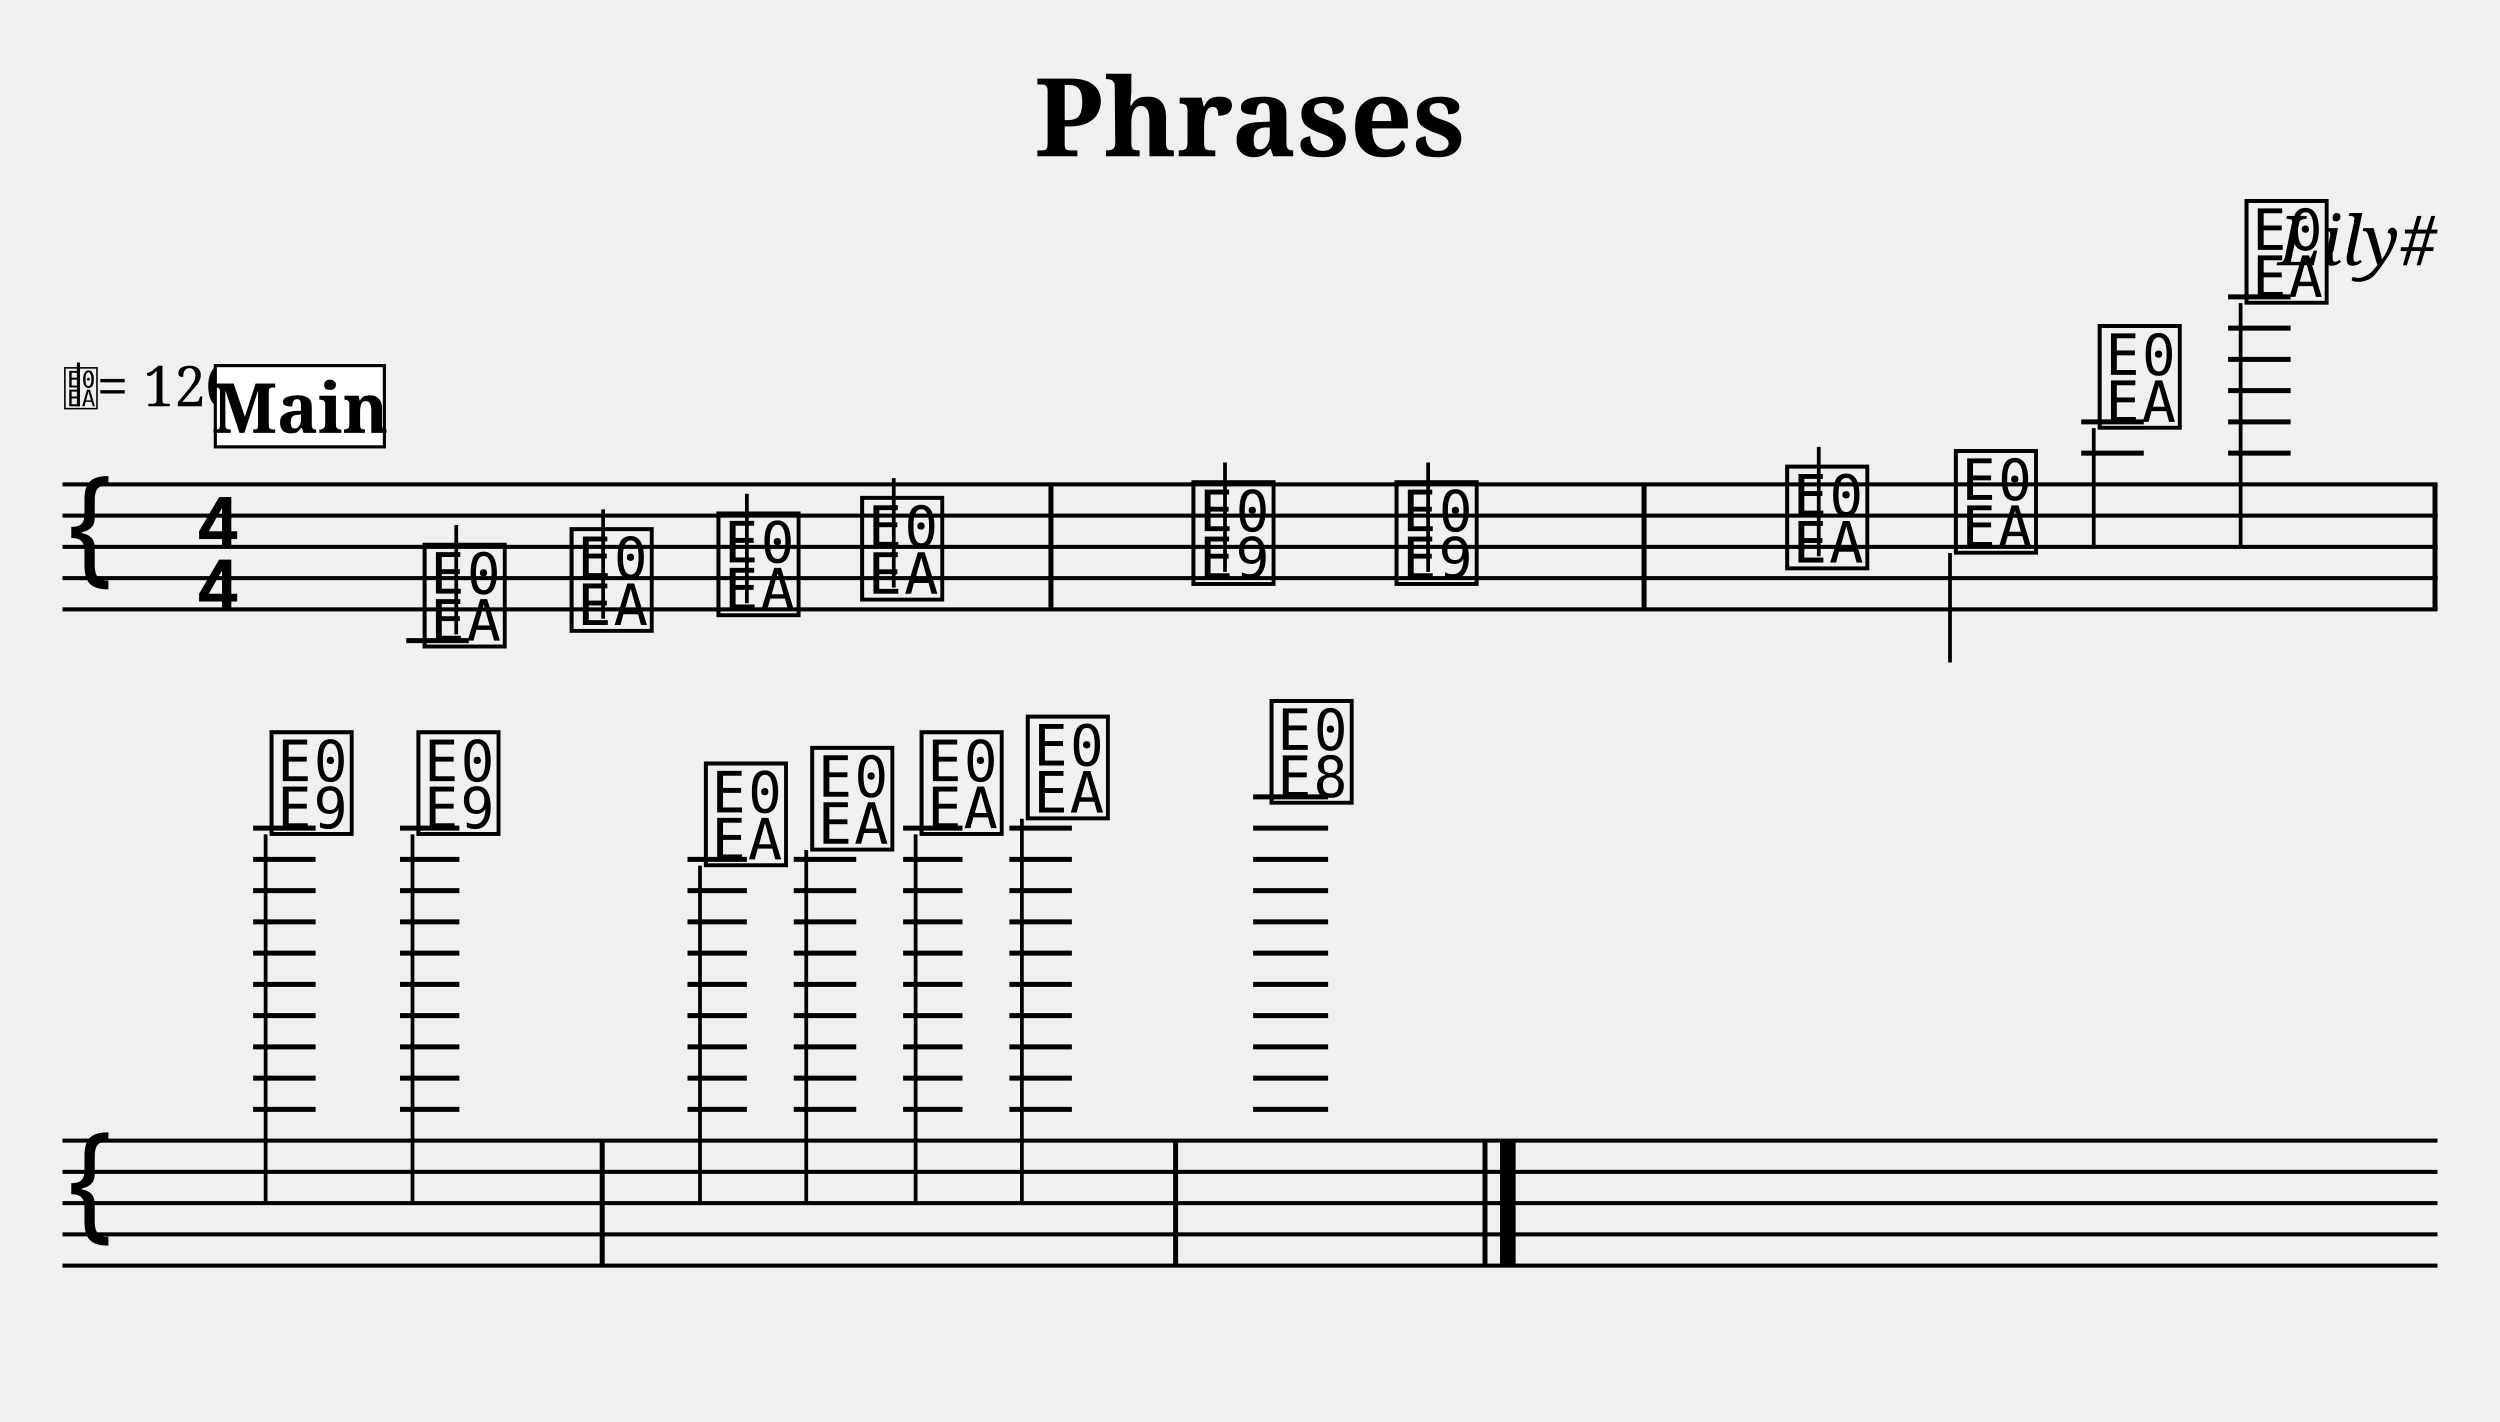
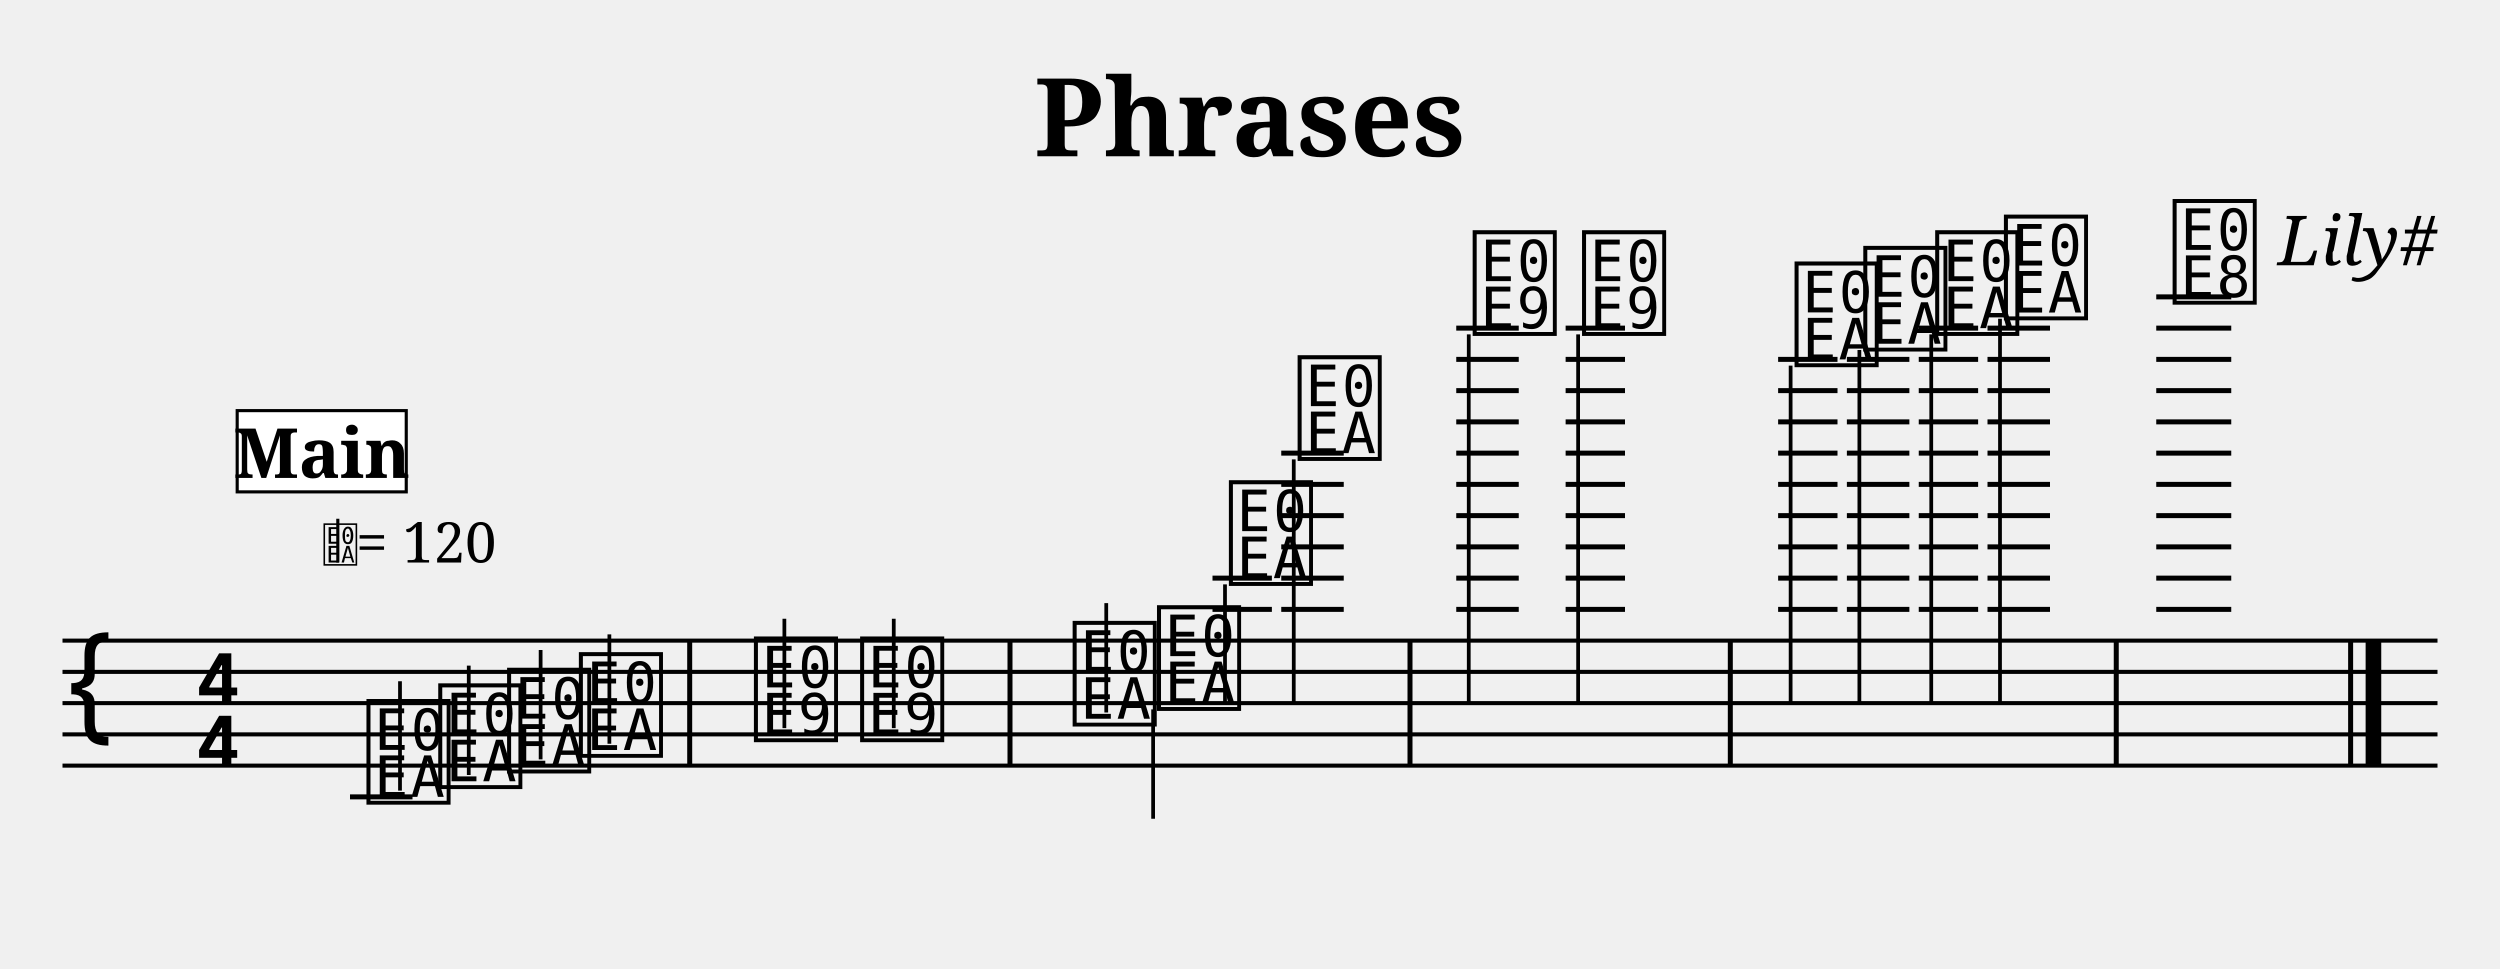
- <svg xmlns="http://www.w3.org/2000/svg" width="800" height="455" viewBox="-0 0 80 45.5">
+ <svg xmlns="http://www.w3.org/2000/svg" width="800" height="310" viewBox="0 0 80 31">
  <style>
  @font-face { font-family: 'Emmentaler'; src: local('Emmentaler'); }
  @font-face { font-family: 'Emmentaler-Brace'; src: local('Emmentaler-Brace'); }
  .music { font-family: 'Emmentaler', serif; }
  .staff { stroke: black; stroke-width: 0.13; }
  .barline { stroke: black; stroke-width: 0.16; }
  .ledger { stroke: black; stroke-width: 0.16; }
  .title { font-family: serif; font-weight: bold; }
  .composer { font-family: serif; font-style: italic; }
  .tempo { font-family: serif; }
  .section-label { font-family: serif; font-weight: bold; }
  .clef8 { font-family: serif; font-size: 1.4; font-style: italic; }
</style>
  <text class="title" x="40" y="5" text-anchor="middle" font-size="3.49">Phrases</text>
  <text class="composer" x="78" y="8.49" text-anchor="end" font-size="2.2">Lily#</text>
-   <line class="staff" x1="2" y1="15.5" x2="78" y2="15.5" />
-   <line class="staff" x1="2" y1="16.5" x2="78" y2="16.5" />
-   <line class="staff" x1="2" y1="17.5" x2="78" y2="17.5" />
-   <line class="staff" x1="2" y1="18.5" x2="78" y2="18.5" />
-   <line class="staff" x1="2" y1="19.5" x2="78" y2="19.5" />
-   <text class="music" x="2.0" y="18.5" font-size="4.00"></text>
-   <text class="music" x="6.2" y="17.5" font-size="4.00"></text>
-   <text class="music" x="6.2" y="19.5" font-size="4.00"></text>
-   <text x="2.00" y="13.00" font-family="Emmentaler" font-size="1.6"></text>
-   <line x1="2.51" y1="13.00" x2="2.51" y2="11.60" stroke="black" stroke-width="0.10" />
-   <text class="tempo" font-size="1.8" x="3.10" y="13.00">= 120</text>
-   <line class="ledger" x1="13.0" y1="20.5" x2="15.0" y2="20.5" />
-   <text class="music" x="13.4" y="20.5" font-size="4.00" data-pos="228"></text>
-   <line x1="14.6" y1="20.3" x2="14.6" y2="16.8" stroke="black" stroke-width="0.12" data-pos="228" />
-   <text class="music" x="18.1" y="20.0" font-size="4.00" data-pos="233"></text>
-   <line x1="19.3" y1="19.8" x2="19.3" y2="16.3" stroke="black" stroke-width="0.12" data-pos="233" />
-   <text class="music" x="22.8" y="19.5" font-size="4.00" data-pos="235"></text>
-   <line x1="23.9" y1="19.3" x2="23.9" y2="15.8" stroke="black" stroke-width="0.12" data-pos="235" />
-   <text class="music" x="27.4" y="19.0" font-size="4.00" data-pos="237"></text>
-   <line x1="28.6" y1="18.8" x2="28.6" y2="15.3" stroke="black" stroke-width="0.12" data-pos="237" />
-   <rect x="33.55" y="15.50" width="0.16" height="4.00" fill="black" />
-   <text class="music" x="38.0" y="18.5" font-size="4.00" data-pos="241"></text>
-   <line x1="39.2" y1="18.3" x2="39.2" y2="14.8" stroke="black" stroke-width="0.12" data-pos="241" />
-   <text class="music" x="44.5" y="18.5" font-size="4.00" data-pos="244"></text>
-   <line x1="45.7" y1="18.3" x2="45.7" y2="14.8" stroke="black" stroke-width="0.12" data-pos="244" />
-   <rect x="52.53" y="15.50" width="0.16" height="4.00" fill="black" />
-   <text class="music" x="57.0" y="18.0" font-size="4.00" data-pos="266"></text>
-   <line x1="58.2" y1="17.8" x2="58.2" y2="14.3" stroke="black" stroke-width="0.12" data-pos="266" />
-   <text class="music" x="62.4" y="17.5" font-size="4.00" data-pos="271"></text>
-   <line x1="62.4" y1="17.7" x2="62.4" y2="21.2" stroke="black" stroke-width="0.12" data-pos="271" />
-   <line class="ledger" x1="66.6" y1="14.5" x2="68.6" y2="14.5" />
-   <line class="ledger" x1="66.6" y1="13.5" x2="68.6" y2="13.5" />
-   <text class="music" x="67.0" y="13.5" font-size="4.00" data-pos="273"></text>
-   <line x1="67.0" y1="13.7" x2="67.0" y2="17.5" stroke="black" stroke-width="0.12" data-pos="273" />
-   <line class="ledger" x1="71.3" y1="14.5" x2="73.3" y2="14.5" />
-   <line class="ledger" x1="71.3" y1="13.5" x2="73.3" y2="13.5" />
-   <line class="ledger" x1="71.3" y1="12.5" x2="73.3" y2="12.5" />
-   <line class="ledger" x1="71.3" y1="11.5" x2="73.3" y2="11.5" />
-   <line class="ledger" x1="71.3" y1="10.5" x2="73.3" y2="10.5" />
-   <line class="ledger" x1="71.3" y1="9.5" x2="73.3" y2="9.5" />
-   <text class="music" x="71.7" y="9.5" font-size="4.00" data-pos="276"></text>
-   <line x1="71.7" y1="9.7" x2="71.7" y2="17.5" stroke="black" stroke-width="0.12" data-pos="276" />
-   <rect x="77.84" y="15.50" width="0.16" height="4.00" fill="black" />
-   <line class="staff" x1="2" y1="36.5" x2="78" y2="36.5" />
-   <line class="staff" x1="2" y1="37.5" x2="78" y2="37.5" />
-   <line class="staff" x1="2" y1="38.5" x2="78" y2="38.5" />
-   <line class="staff" x1="2" y1="39.5" x2="78" y2="39.5" />
-   <line class="staff" x1="2" y1="40.5" x2="78" y2="40.5" />
-   <text class="music" x="2.0" y="39.5" font-size="4.00"></text>
-   <line class="ledger" x1="8.1" y1="35.5" x2="10.1" y2="35.5" />
-   <line class="ledger" x1="8.1" y1="34.5" x2="10.1" y2="34.5" />
-   <line class="ledger" x1="8.1" y1="33.5" x2="10.1" y2="33.5" />
-   <line class="ledger" x1="8.1" y1="32.5" x2="10.1" y2="32.5" />
-   <line class="ledger" x1="8.1" y1="31.5" x2="10.1" y2="31.5" />
-   <line class="ledger" x1="8.1" y1="30.5" x2="10.1" y2="30.5" />
-   <line class="ledger" x1="8.1" y1="29.5" x2="10.1" y2="29.5" />
-   <line class="ledger" x1="8.1" y1="28.5" x2="10.1" y2="28.5" />
-   <line class="ledger" x1="8.1" y1="27.5" x2="10.1" y2="27.5" />
-   <line class="ledger" x1="8.1" y1="26.5" x2="10.1" y2="26.5" />
-   <text class="music" x="8.5" y="26.5" font-size="4.00" data-pos="281"></text>
-   <line x1="8.5" y1="26.7" x2="8.5" y2="38.5" stroke="black" stroke-width="0.12" data-pos="281" />
-   <line class="ledger" x1="12.8" y1="35.5" x2="14.7" y2="35.5" />
-   <line class="ledger" x1="12.8" y1="34.5" x2="14.7" y2="34.5" />
-   <line class="ledger" x1="12.8" y1="33.5" x2="14.7" y2="33.5" />
-   <line class="ledger" x1="12.8" y1="32.5" x2="14.7" y2="32.5" />
-   <line class="ledger" x1="12.8" y1="31.5" x2="14.7" y2="31.5" />
-   <line class="ledger" x1="12.8" y1="30.5" x2="14.7" y2="30.5" />
-   <line class="ledger" x1="12.8" y1="29.5" x2="14.7" y2="29.5" />
-   <line class="ledger" x1="12.8" y1="28.5" x2="14.7" y2="28.5" />
-   <line class="ledger" x1="12.8" y1="27.5" x2="14.7" y2="27.5" />
-   <line class="ledger" x1="12.8" y1="26.5" x2="14.7" y2="26.5" />
-   <text class="music" x="13.2" y="26.5" font-size="4.00" data-pos="285"></text>
-   <line x1="13.2" y1="26.7" x2="13.2" y2="38.5" stroke="black" stroke-width="0.12" data-pos="285" />
-   <rect x="19.19" y="36.50" width="0.16" height="4.00" fill="black" />
-   <line class="ledger" x1="22.0" y1="35.5" x2="23.9" y2="35.5" />
-   <line class="ledger" x1="22.0" y1="34.5" x2="23.9" y2="34.5" />
-   <line class="ledger" x1="22.0" y1="33.5" x2="23.9" y2="33.5" />
-   <line class="ledger" x1="22.0" y1="32.5" x2="23.9" y2="32.5" />
-   <line class="ledger" x1="22.0" y1="31.5" x2="23.9" y2="31.5" />
-   <line class="ledger" x1="22.0" y1="30.5" x2="23.9" y2="30.5" />
-   <line class="ledger" x1="22.0" y1="29.5" x2="23.9" y2="29.5" />
-   <line class="ledger" x1="22.0" y1="28.5" x2="23.9" y2="28.5" />
-   <line class="ledger" x1="22.0" y1="27.5" x2="23.9" y2="27.5" />
-   <text class="music" x="22.4" y="27.5" font-size="4.00" data-pos="308"></text>
-   <line x1="22.4" y1="27.7" x2="22.4" y2="38.5" stroke="black" stroke-width="0.12" data-pos="308" />
-   <line class="ledger" x1="25.4" y1="35.5" x2="27.4" y2="35.5" />
-   <line class="ledger" x1="25.4" y1="34.5" x2="27.4" y2="34.5" />
-   <line class="ledger" x1="25.4" y1="33.5" x2="27.4" y2="33.5" />
-   <line class="ledger" x1="25.4" y1="32.5" x2="27.4" y2="32.5" />
-   <line class="ledger" x1="25.4" y1="31.5" x2="27.4" y2="31.5" />
-   <line class="ledger" x1="25.4" y1="30.5" x2="27.4" y2="30.5" />
-   <line class="ledger" x1="25.4" y1="29.5" x2="27.4" y2="29.5" />
-   <line class="ledger" x1="25.4" y1="28.5" x2="27.4" y2="28.5" />
-   <line class="ledger" x1="25.4" y1="27.5" x2="27.4" y2="27.5" />
-   <text class="music" x="25.8" y="27.0" font-size="4.00" data-pos="313"></text>
-   <line x1="25.8" y1="27.2" x2="25.8" y2="38.5" stroke="black" stroke-width="0.12" data-pos="313" />
-   <line class="ledger" x1="28.9" y1="35.5" x2="30.8" y2="35.5" />
-   <line class="ledger" x1="28.9" y1="34.5" x2="30.8" y2="34.5" />
-   <line class="ledger" x1="28.9" y1="33.5" x2="30.8" y2="33.5" />
-   <line class="ledger" x1="28.9" y1="32.5" x2="30.8" y2="32.5" />
-   <line class="ledger" x1="28.9" y1="31.5" x2="30.8" y2="31.5" />
-   <line class="ledger" x1="28.9" y1="30.5" x2="30.8" y2="30.5" />
-   <line class="ledger" x1="28.9" y1="29.5" x2="30.8" y2="29.5" />
-   <line class="ledger" x1="28.9" y1="28.5" x2="30.8" y2="28.5" />
-   <line class="ledger" x1="28.9" y1="27.5" x2="30.8" y2="27.5" />
-   <line class="ledger" x1="28.9" y1="26.5" x2="30.8" y2="26.5" />
-   <text class="music" x="29.3" y="26.5" font-size="4.00" data-pos="315"></text>
-   <line x1="29.3" y1="26.7" x2="29.3" y2="38.5" stroke="black" stroke-width="0.12" data-pos="315" />
-   <line class="ledger" x1="32.3" y1="35.5" x2="34.3" y2="35.5" />
-   <line class="ledger" x1="32.3" y1="34.5" x2="34.3" y2="34.5" />
-   <line class="ledger" x1="32.3" y1="33.5" x2="34.3" y2="33.5" />
-   <line class="ledger" x1="32.3" y1="32.5" x2="34.3" y2="32.5" />
-   <line class="ledger" x1="32.3" y1="31.5" x2="34.3" y2="31.5" />
-   <line class="ledger" x1="32.3" y1="30.5" x2="34.3" y2="30.5" />
-   <line class="ledger" x1="32.3" y1="29.5" x2="34.3" y2="29.5" />
-   <line class="ledger" x1="32.3" y1="28.5" x2="34.3" y2="28.5" />
-   <line class="ledger" x1="32.3" y1="27.5" x2="34.3" y2="27.5" />
-   <line class="ledger" x1="32.3" y1="26.5" x2="34.3" y2="26.5" />
-   <text class="music" x="32.7" y="26.0" font-size="4.00" data-pos="317"></text>
-   <line x1="32.7" y1="26.2" x2="32.7" y2="38.5" stroke="black" stroke-width="0.12" data-pos="317" />
-   <rect x="37.54" y="36.50" width="0.16" height="4.00" fill="black" />
-   <line class="ledger" x1="40.1" y1="35.5" x2="42.5" y2="35.5" />
-   <line class="ledger" x1="40.1" y1="34.5" x2="42.5" y2="34.5" />
-   <line class="ledger" x1="40.1" y1="33.5" x2="42.5" y2="33.5" />
-   <line class="ledger" x1="40.1" y1="32.5" x2="42.5" y2="32.5" />
-   <line class="ledger" x1="40.1" y1="31.5" x2="42.5" y2="31.5" />
-   <line class="ledger" x1="40.1" y1="30.5" x2="42.5" y2="30.5" />
-   <line class="ledger" x1="40.1" y1="29.5" x2="42.5" y2="29.5" />
-   <line class="ledger" x1="40.1" y1="28.5" x2="42.5" y2="28.5" />
-   <line class="ledger" x1="40.1" y1="27.5" x2="42.5" y2="27.5" />
-   <line class="ledger" x1="40.1" y1="26.5" x2="42.5" y2="26.5" />
-   <line class="ledger" x1="40.1" y1="25.5" x2="42.5" y2="25.5" />
-   <text class="music" x="40.5" y="25.5" font-size="4.00" data-pos="321"></text>
-   <rect x="47.44" y="36.50" width="0.16" height="4.00" fill="black" />
-   <rect x="48.00" y="36.50" width="0.50" height="4.00" fill="black" />
-   <rect x="6.89" y="11.70" width="5.41" height="2.60" fill="white" stroke="black" stroke-width="0.10" class="section-label-box" />
-   <text x="9.60" y="13.00" font-family="serif" font-size="2.2" font-weight="bold" text-anchor="middle" dominant-baseline="central" class="section-label-text">Main</text>
+   <line class="staff" x1="2" y1="20.5" x2="78" y2="20.5" />
+   <line class="staff" x1="2" y1="21.5" x2="78" y2="21.5" />
+   <line class="staff" x1="2" y1="22.5" x2="78" y2="22.5" />
+   <line class="staff" x1="2" y1="23.5" x2="78" y2="23.5" />
+   <line class="staff" x1="2" y1="24.5" x2="78" y2="24.5" />
+   <text class="music" x="2.0" y="23.5" font-size="4.00"></text>
+   <text class="music" x="6.2" y="22.5" font-size="4.00"></text>
+   <text class="music" x="6.2" y="24.5" font-size="4.00"></text>
+   <line class="ledger" x1="11.2" y1="25.5" x2="13.2" y2="25.5" />
+   <text class="music" x="11.6" y="25.5" font-size="4.00" data-pos="228"></text>
+   <line x1="12.8" y1="25.3" x2="12.8" y2="21.8" stroke="black" stroke-width="0.12" data-pos="228" />
+   <text class="music" x="13.9" y="25.0" font-size="4.00" data-pos="233"></text>
+   <line x1="15.0" y1="24.8" x2="15.0" y2="21.3" stroke="black" stroke-width="0.12" data-pos="233" />
+   <text class="music" x="16.1" y="24.5" font-size="4.00" data-pos="235"></text>
+   <line x1="17.3" y1="24.3" x2="17.3" y2="20.8" stroke="black" stroke-width="0.12" data-pos="235" />
+   <text class="music" x="18.4" y="24.0" font-size="4.00" data-pos="237"></text>
+   <line x1="19.5" y1="23.8" x2="19.5" y2="20.3" stroke="black" stroke-width="0.12" data-pos="237" />
+   <rect x="21.99" y="20.50" width="0.16" height="4.00" fill="black" />
+   <text class="music" x="24.0" y="23.5" font-size="4.00" data-pos="241"></text>
+   <line x1="25.1" y1="23.3" x2="25.1" y2="19.8" stroke="black" stroke-width="0.12" data-pos="241" />
+   <text class="music" x="27.4" y="23.5" font-size="4.00" data-pos="244"></text>
+   <line x1="28.6" y1="23.3" x2="28.6" y2="19.8" stroke="black" stroke-width="0.12" data-pos="244" />
+   <rect x="32.24" y="20.50" width="0.16" height="4.00" fill="black" />
+   <text class="music" x="34.2" y="23.0" font-size="4.00" data-pos="266"></text>
+   <line x1="35.4" y1="22.8" x2="35.4" y2="19.3" stroke="black" stroke-width="0.12" data-pos="266" />
+   <text class="music" x="36.9" y="22.5" font-size="4.00" data-pos="271"></text>
+   <line x1="36.9" y1="22.7" x2="36.9" y2="26.2" stroke="black" stroke-width="0.12" data-pos="271" />
+   <line class="ledger" x1="38.8" y1="19.5" x2="40.7" y2="19.5" />
+   <line class="ledger" x1="38.8" y1="18.5" x2="40.7" y2="18.5" />
+   <text class="music" x="39.2" y="18.5" font-size="4.00" data-pos="273"></text>
+   <line x1="39.2" y1="18.7" x2="39.2" y2="22.5" stroke="black" stroke-width="0.12" data-pos="273" />
+   <line class="ledger" x1="41.0" y1="19.5" x2="43.0" y2="19.5" />
+   <line class="ledger" x1="41.0" y1="18.5" x2="43.0" y2="18.5" />
+   <line class="ledger" x1="41.0" y1="17.5" x2="43.0" y2="17.5" />
+   <line class="ledger" x1="41.0" y1="16.5" x2="43.0" y2="16.5" />
+   <line class="ledger" x1="41.0" y1="15.5" x2="43.0" y2="15.5" />
+   <line class="ledger" x1="41.0" y1="14.5" x2="43.0" y2="14.5" />
+   <text class="music" x="41.4" y="14.5" font-size="4.00" data-pos="276"></text>
+   <line x1="41.4" y1="14.7" x2="41.4" y2="22.5" stroke="black" stroke-width="0.12" data-pos="276" />
+   <rect x="45.04" y="20.50" width="0.16" height="4.00" fill="black" />
+   <line class="ledger" x1="46.6" y1="19.5" x2="48.6" y2="19.5" />
+   <line class="ledger" x1="46.6" y1="18.5" x2="48.6" y2="18.5" />
+   <line class="ledger" x1="46.6" y1="17.5" x2="48.6" y2="17.5" />
+   <line class="ledger" x1="46.6" y1="16.5" x2="48.6" y2="16.5" />
+   <line class="ledger" x1="46.6" y1="15.5" x2="48.6" y2="15.5" />
+   <line class="ledger" x1="46.6" y1="14.5" x2="48.6" y2="14.5" />
+   <line class="ledger" x1="46.6" y1="13.5" x2="48.6" y2="13.5" />
+   <line class="ledger" x1="46.6" y1="12.5" x2="48.6" y2="12.5" />
+   <line class="ledger" x1="46.6" y1="11.5" x2="48.6" y2="11.5" />
+   <line class="ledger" x1="46.6" y1="10.5" x2="48.6" y2="10.5" />
+   <text class="music" x="47.0" y="10.5" font-size="4.00" data-pos="281"></text>
+   <line x1="47.0" y1="10.7" x2="47.0" y2="22.5" stroke="black" stroke-width="0.12" data-pos="281" />
+   <line class="ledger" x1="50.1" y1="19.5" x2="52.0" y2="19.5" />
+   <line class="ledger" x1="50.1" y1="18.5" x2="52.0" y2="18.5" />
+   <line class="ledger" x1="50.1" y1="17.5" x2="52.0" y2="17.5" />
+   <line class="ledger" x1="50.1" y1="16.5" x2="52.0" y2="16.5" />
+   <line class="ledger" x1="50.1" y1="15.5" x2="52.0" y2="15.5" />
+   <line class="ledger" x1="50.1" y1="14.5" x2="52.0" y2="14.5" />
+   <line class="ledger" x1="50.1" y1="13.5" x2="52.0" y2="13.5" />
+   <line class="ledger" x1="50.1" y1="12.5" x2="52.0" y2="12.5" />
+   <line class="ledger" x1="50.1" y1="11.5" x2="52.0" y2="11.5" />
+   <line class="ledger" x1="50.1" y1="10.5" x2="52.0" y2="10.5" />
+   <text class="music" x="50.5" y="10.5" font-size="4.00" data-pos="285"></text>
+   <line x1="50.5" y1="10.7" x2="50.5" y2="22.5" stroke="black" stroke-width="0.12" data-pos="285" />
+   <rect x="55.29" y="20.50" width="0.16" height="4.00" fill="black" />
+   <line class="ledger" x1="56.9" y1="19.5" x2="58.8" y2="19.5" />
+   <line class="ledger" x1="56.9" y1="18.5" x2="58.8" y2="18.5" />
+   <line class="ledger" x1="56.9" y1="17.5" x2="58.8" y2="17.5" />
+   <line class="ledger" x1="56.9" y1="16.5" x2="58.8" y2="16.5" />
+   <line class="ledger" x1="56.9" y1="15.5" x2="58.8" y2="15.5" />
+   <line class="ledger" x1="56.9" y1="14.5" x2="58.8" y2="14.5" />
+   <line class="ledger" x1="56.9" y1="13.5" x2="58.8" y2="13.5" />
+   <line class="ledger" x1="56.9" y1="12.5" x2="58.8" y2="12.5" />
+   <line class="ledger" x1="56.9" y1="11.5" x2="58.8" y2="11.5" />
+   <text class="music" x="57.3" y="11.5" font-size="4.00" data-pos="308"></text>
+   <line x1="57.3" y1="11.7" x2="57.3" y2="22.5" stroke="black" stroke-width="0.12" data-pos="308" />
+   <line class="ledger" x1="59.1" y1="19.5" x2="61.1" y2="19.5" />
+   <line class="ledger" x1="59.1" y1="18.5" x2="61.1" y2="18.5" />
+   <line class="ledger" x1="59.1" y1="17.5" x2="61.1" y2="17.5" />
+   <line class="ledger" x1="59.1" y1="16.5" x2="61.1" y2="16.5" />
+   <line class="ledger" x1="59.1" y1="15.5" x2="61.1" y2="15.5" />
+   <line class="ledger" x1="59.1" y1="14.5" x2="61.1" y2="14.5" />
+   <line class="ledger" x1="59.1" y1="13.5" x2="61.1" y2="13.5" />
+   <line class="ledger" x1="59.1" y1="12.5" x2="61.1" y2="12.5" />
+   <line class="ledger" x1="59.1" y1="11.5" x2="61.1" y2="11.5" />
+   <text class="music" x="59.5" y="11.0" font-size="4.00" data-pos="313"></text>
+   <line x1="59.5" y1="11.2" x2="59.5" y2="22.5" stroke="black" stroke-width="0.12" data-pos="313" />
+   <line class="ledger" x1="61.4" y1="19.5" x2="63.3" y2="19.5" />
+   <line class="ledger" x1="61.4" y1="18.5" x2="63.3" y2="18.5" />
+   <line class="ledger" x1="61.4" y1="17.5" x2="63.3" y2="17.5" />
+   <line class="ledger" x1="61.4" y1="16.5" x2="63.3" y2="16.5" />
+   <line class="ledger" x1="61.4" y1="15.5" x2="63.3" y2="15.5" />
+   <line class="ledger" x1="61.4" y1="14.5" x2="63.3" y2="14.5" />
+   <line class="ledger" x1="61.4" y1="13.5" x2="63.3" y2="13.5" />
+   <line class="ledger" x1="61.4" y1="12.5" x2="63.3" y2="12.5" />
+   <line class="ledger" x1="61.4" y1="11.5" x2="63.3" y2="11.5" />
+   <line class="ledger" x1="61.4" y1="10.5" x2="63.3" y2="10.5" />
+   <text class="music" x="61.8" y="10.5" font-size="4.00" data-pos="315"></text>
+   <line x1="61.8" y1="10.7" x2="61.8" y2="22.5" stroke="black" stroke-width="0.12" data-pos="315" />
+   <line class="ledger" x1="63.6" y1="19.5" x2="65.6" y2="19.5" />
+   <line class="ledger" x1="63.6" y1="18.5" x2="65.6" y2="18.5" />
+   <line class="ledger" x1="63.6" y1="17.5" x2="65.6" y2="17.5" />
+   <line class="ledger" x1="63.6" y1="16.5" x2="65.6" y2="16.5" />
+   <line class="ledger" x1="63.6" y1="15.5" x2="65.6" y2="15.5" />
+   <line class="ledger" x1="63.6" y1="14.5" x2="65.6" y2="14.5" />
+   <line class="ledger" x1="63.6" y1="13.5" x2="65.6" y2="13.5" />
+   <line class="ledger" x1="63.6" y1="12.5" x2="65.6" y2="12.5" />
+   <line class="ledger" x1="63.6" y1="11.5" x2="65.6" y2="11.5" />
+   <line class="ledger" x1="63.6" y1="10.5" x2="65.6" y2="10.5" />
+   <text class="music" x="64.0" y="10.0" font-size="4.00" data-pos="317"></text>
+   <line x1="64.0" y1="10.2" x2="64.0" y2="22.5" stroke="black" stroke-width="0.12" data-pos="317" />
+   <rect x="67.64" y="20.50" width="0.16" height="4.00" fill="black" />
+   <line class="ledger" x1="69.0" y1="19.5" x2="71.4" y2="19.5" />
+   <line class="ledger" x1="69.0" y1="18.5" x2="71.4" y2="18.5" />
+   <line class="ledger" x1="69.0" y1="17.5" x2="71.4" y2="17.5" />
+   <line class="ledger" x1="69.0" y1="16.5" x2="71.4" y2="16.5" />
+   <line class="ledger" x1="69.0" y1="15.5" x2="71.4" y2="15.5" />
+   <line class="ledger" x1="69.0" y1="14.5" x2="71.4" y2="14.5" />
+   <line class="ledger" x1="69.0" y1="13.5" x2="71.4" y2="13.5" />
+   <line class="ledger" x1="69.0" y1="12.5" x2="71.4" y2="12.5" />
+   <line class="ledger" x1="69.0" y1="11.5" x2="71.4" y2="11.5" />
+   <line class="ledger" x1="69.0" y1="10.5" x2="71.4" y2="10.5" />
+   <line class="ledger" x1="69.0" y1="9.5" x2="71.4" y2="9.5" />
+   <text class="music" x="69.4" y="9.5" font-size="4.00" data-pos="321"></text>
+   <rect x="75.14" y="20.50" width="0.16" height="4.00" fill="black" />
+   <rect x="75.70" y="20.50" width="0.50" height="4.00" fill="black" />
+   <text x="10.30" y="18.00" font-family="Emmentaler" font-size="1.6"></text>
+   <line x1="10.81" y1="18.00" x2="10.81" y2="16.60" stroke="black" stroke-width="0.10" />
+   <text class="tempo" font-size="1.8" x="11.40" y="18.00">= 120</text>
+   <rect x="7.59" y="13.14" width="5.41" height="2.60" fill="white" stroke="black" stroke-width="0.10" class="section-label-box" />
+   <text x="10.30" y="14.44" font-family="serif" font-size="2.2" font-weight="bold" text-anchor="middle" dominant-baseline="central" class="section-label-text">Main</text>
</svg>
